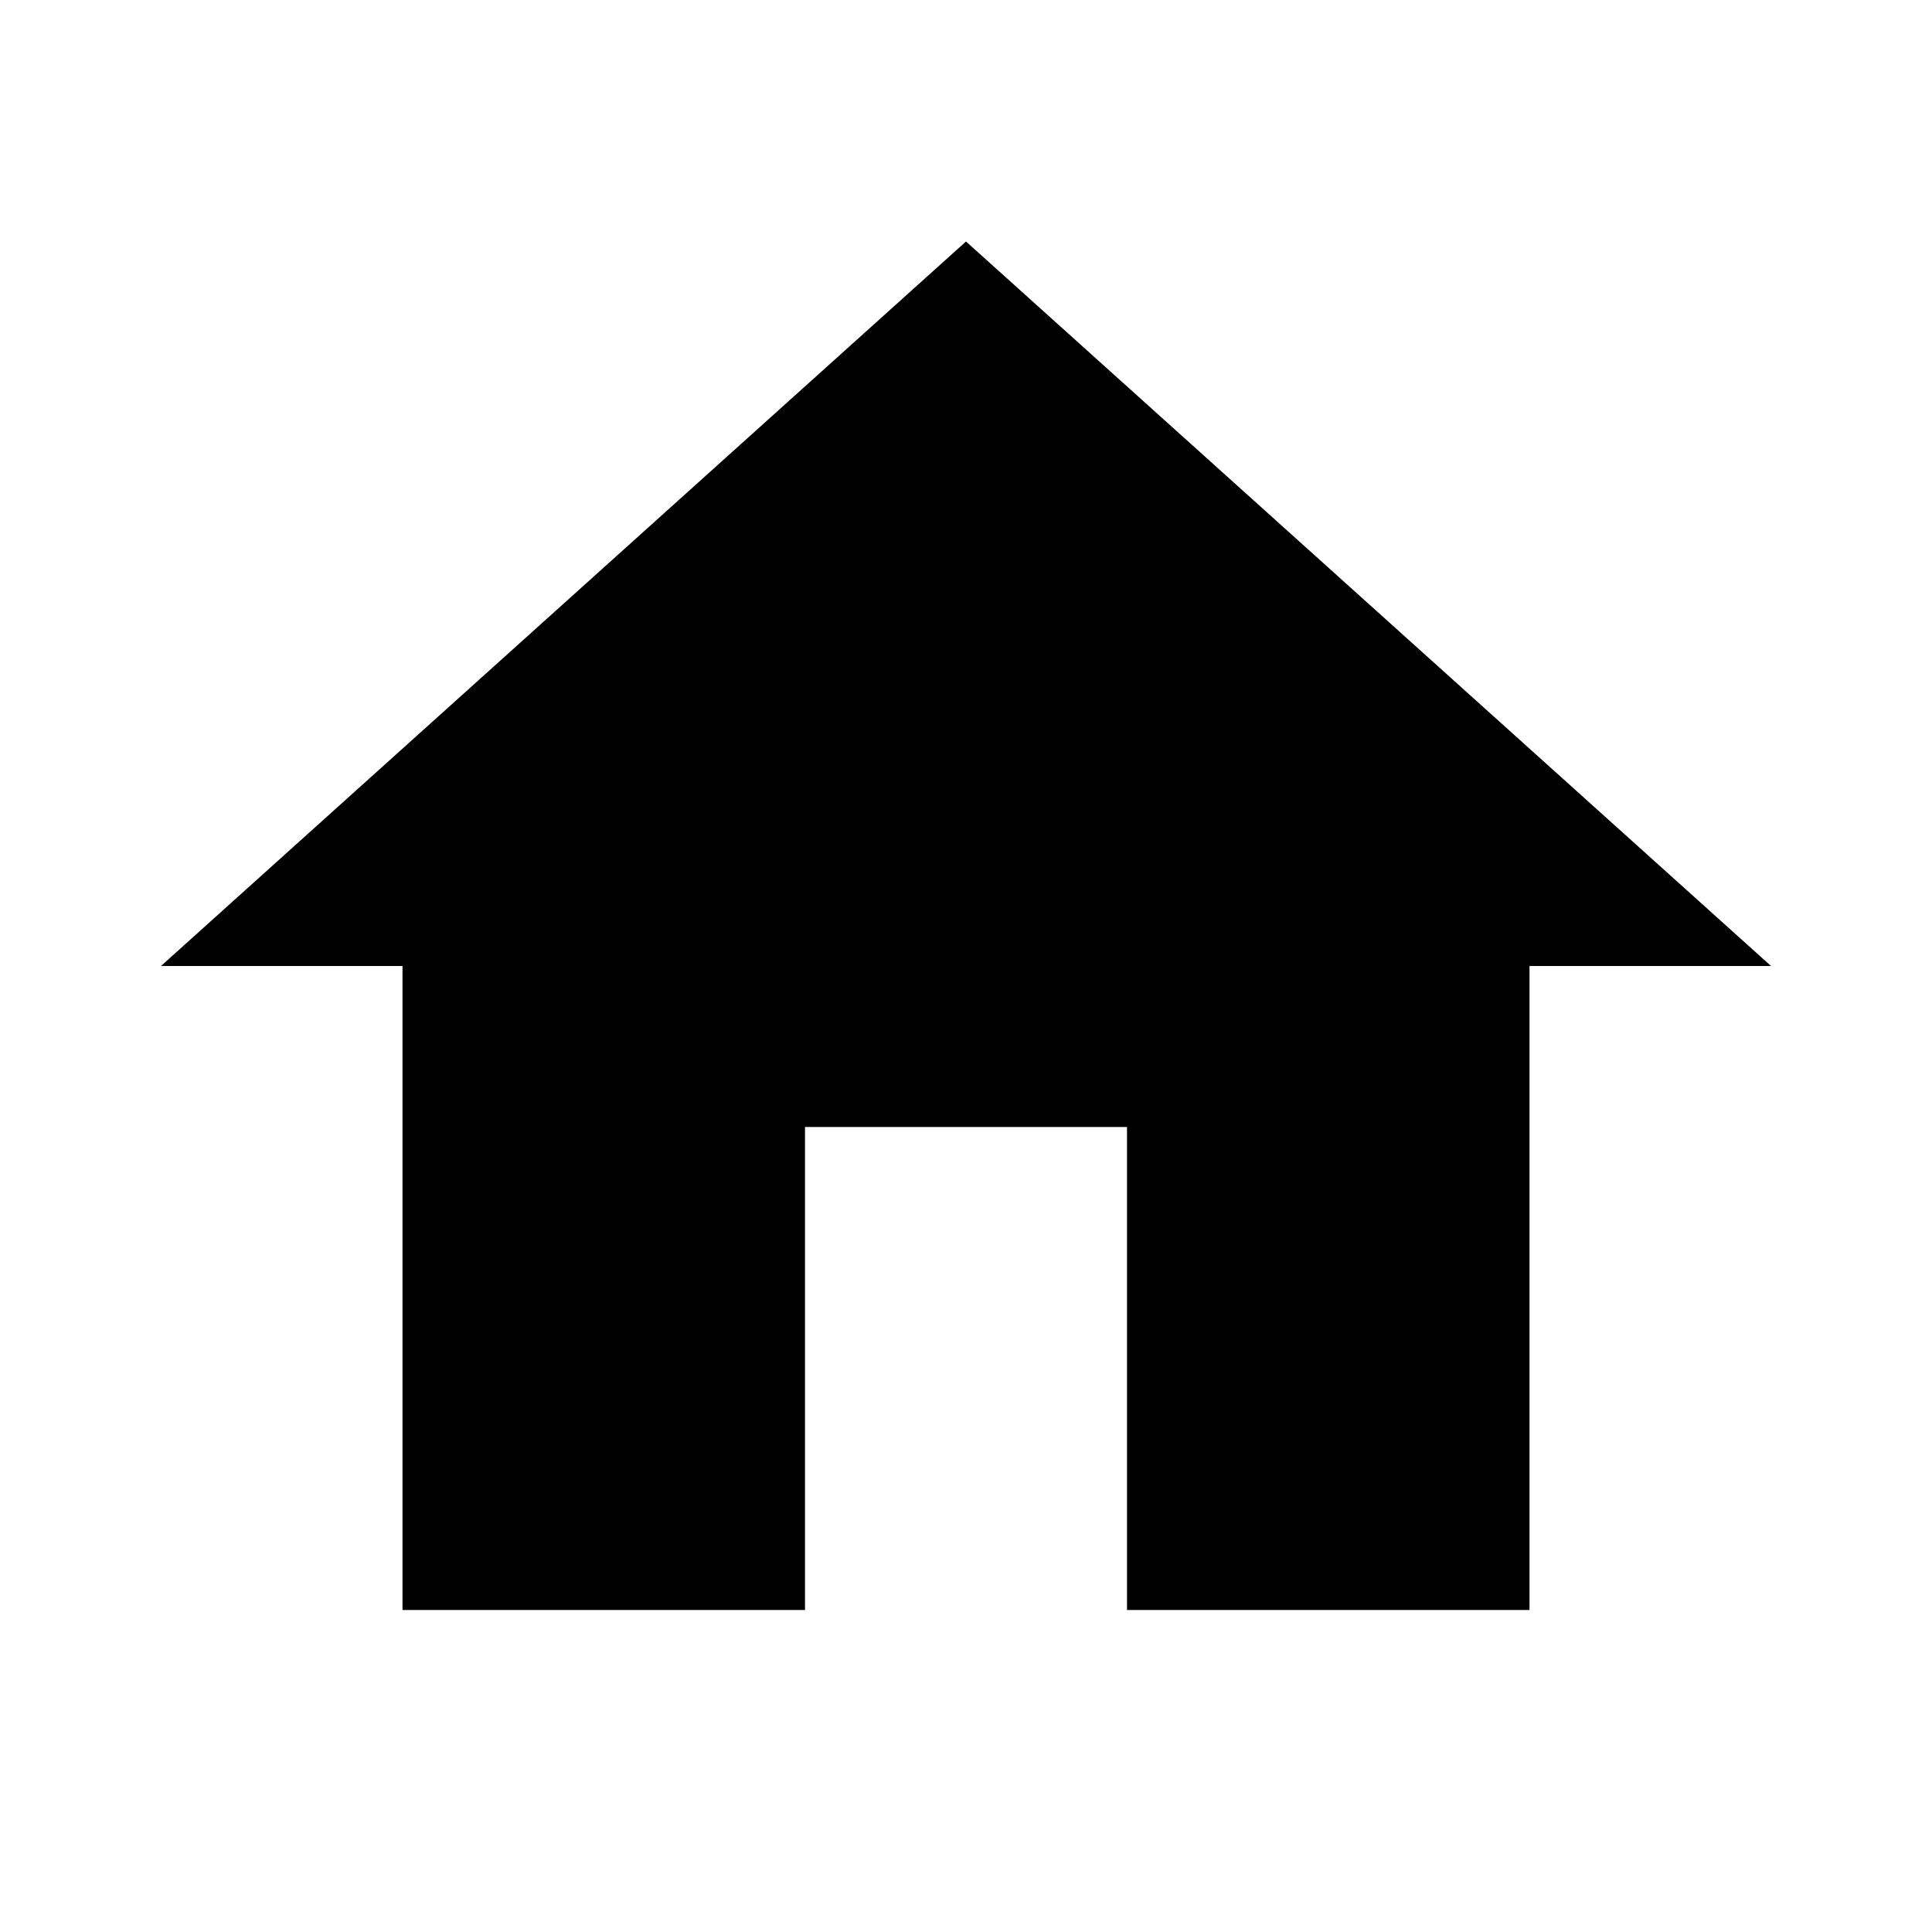
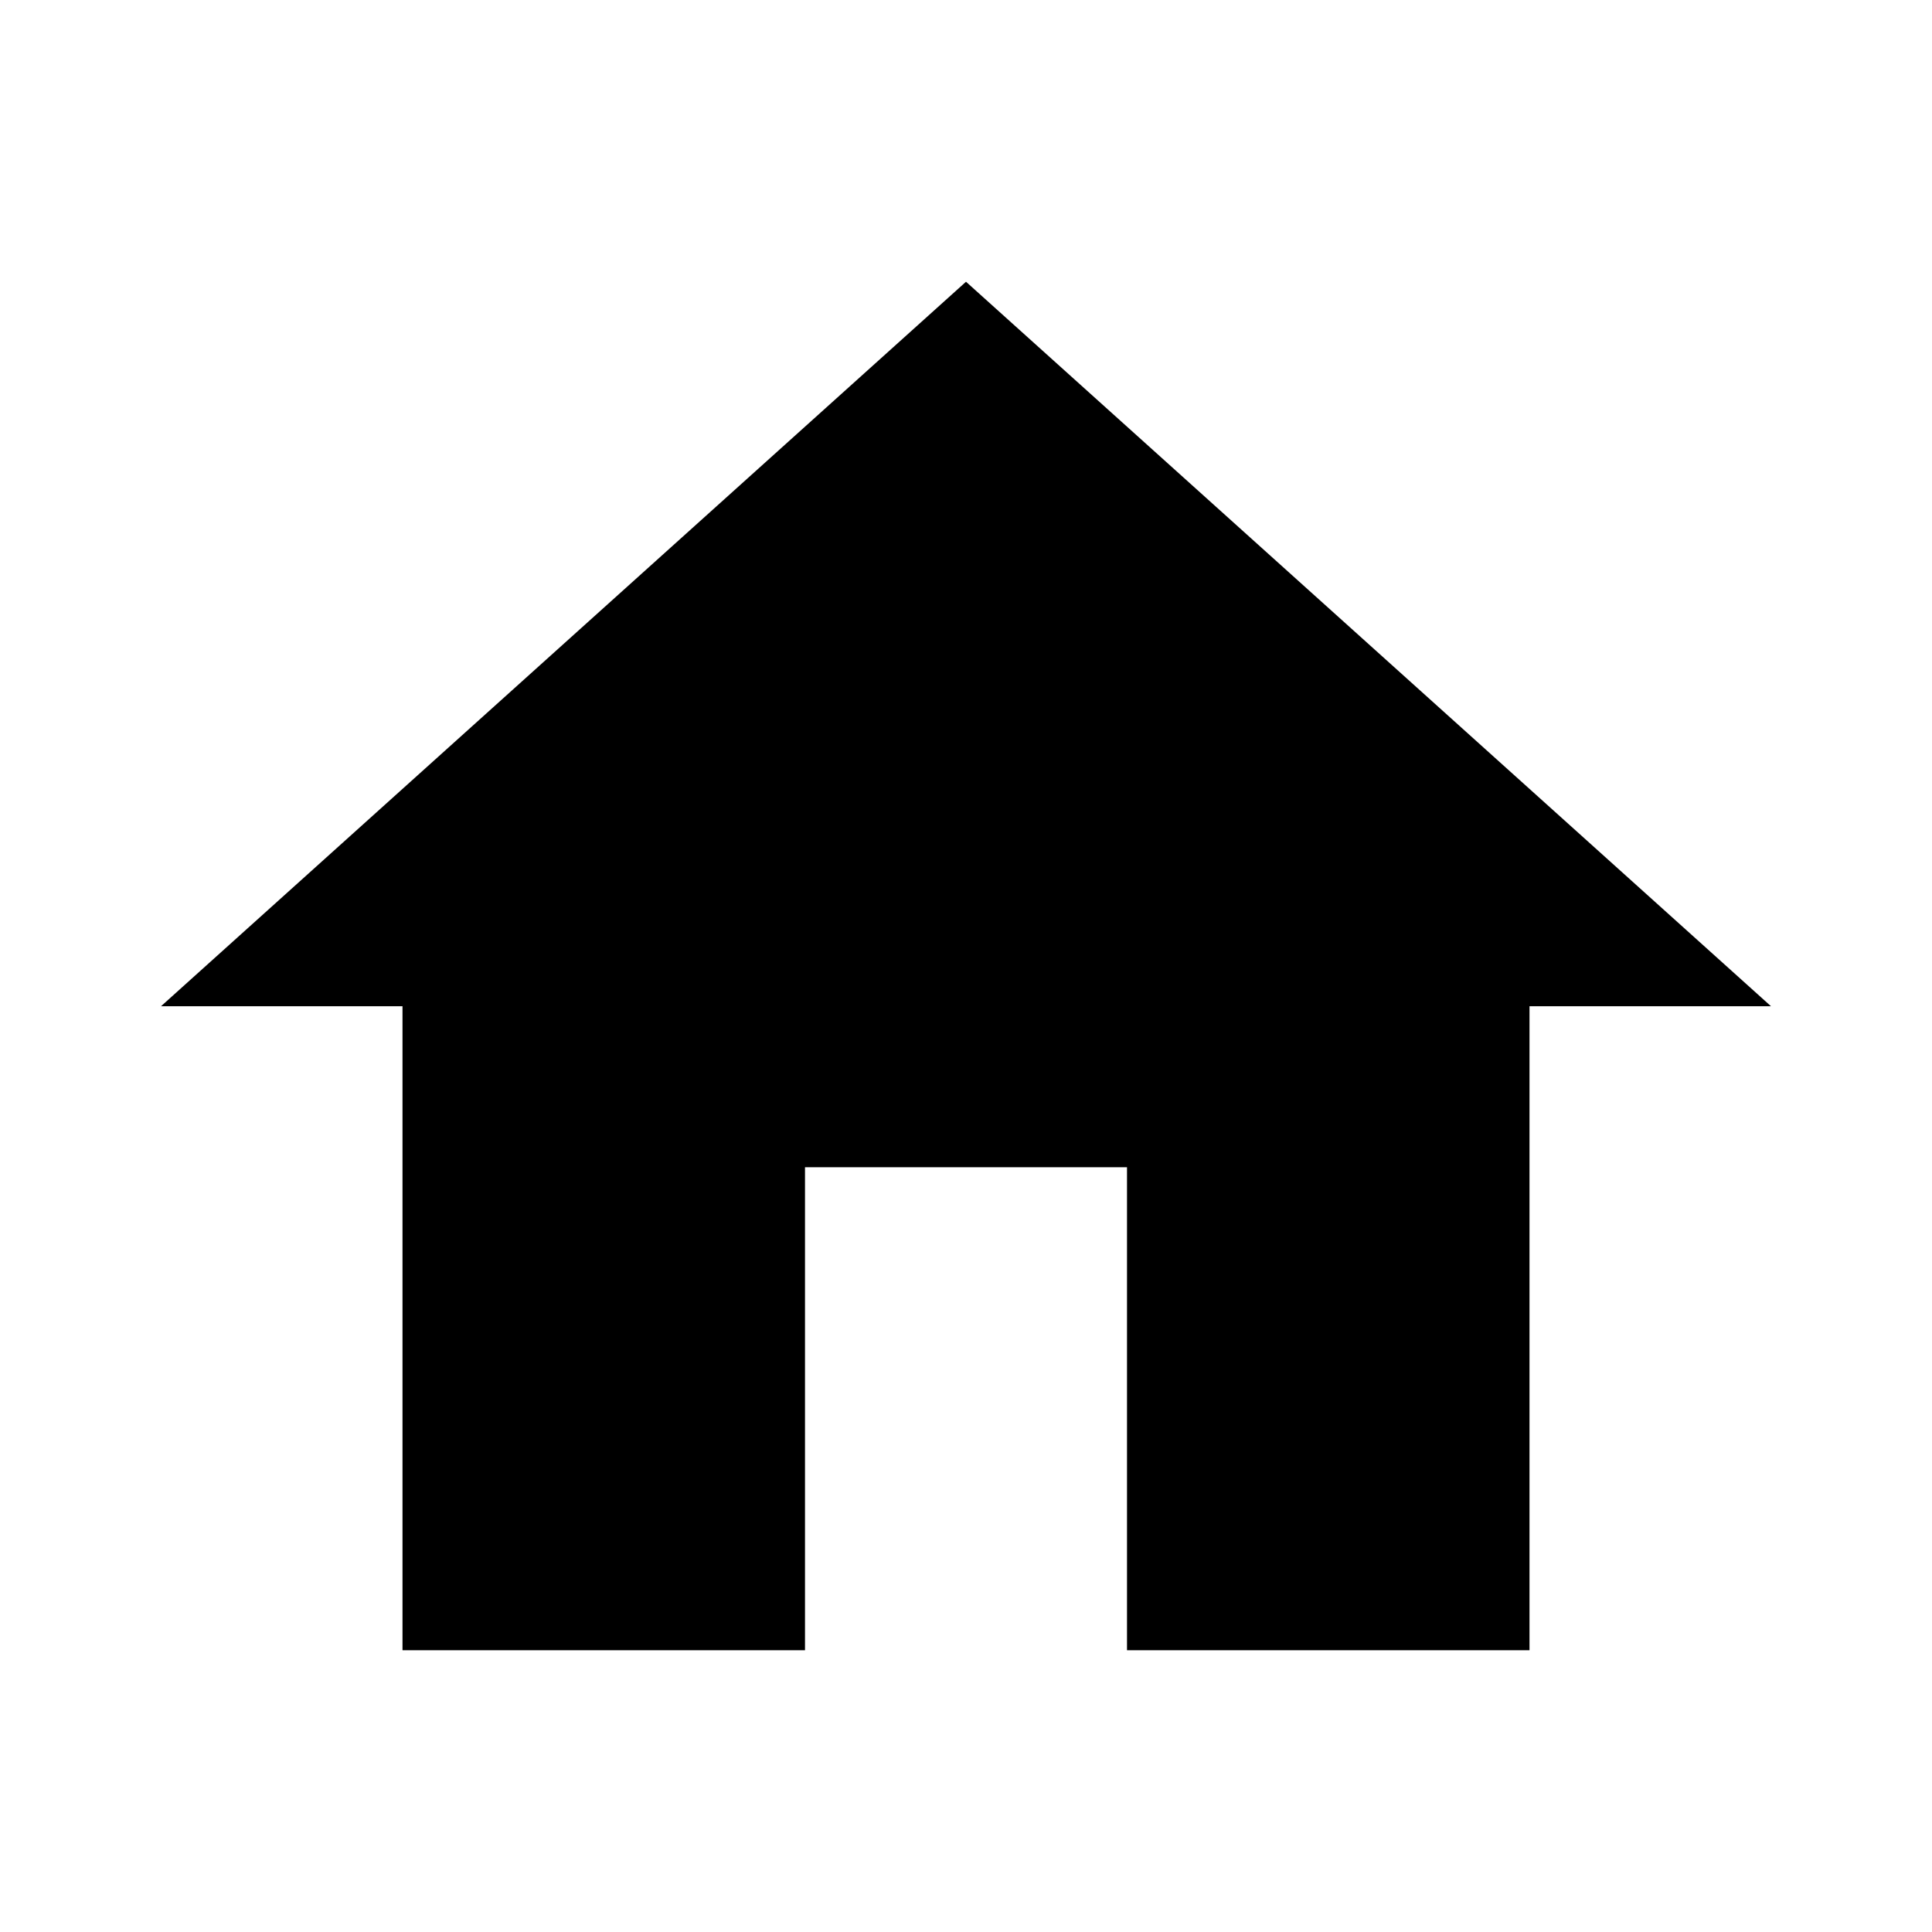
- <svg xmlns="http://www.w3.org/2000/svg" width="24" height="24" viewBox="0 0 24 24">
-   <path d="M10 20v-6h4v6h5v-8h3L12 3 2 12h3v8z" />
-   <path d="M0 0h24v24H0z" fill="none" />
+ <svg xmlns="http://www.w3.org/2000/svg" version="1.1" id="Layer_1" x="0px" y="0px" viewBox="0 0 24 24" style="enable-background:new 0 0 24 24;" xml:space="preserve">
+   <path class="st0" d="M10,20.5v-6h4v6h5v-8h3l-10-9l-10,9h3v8H10z" />
</svg>
